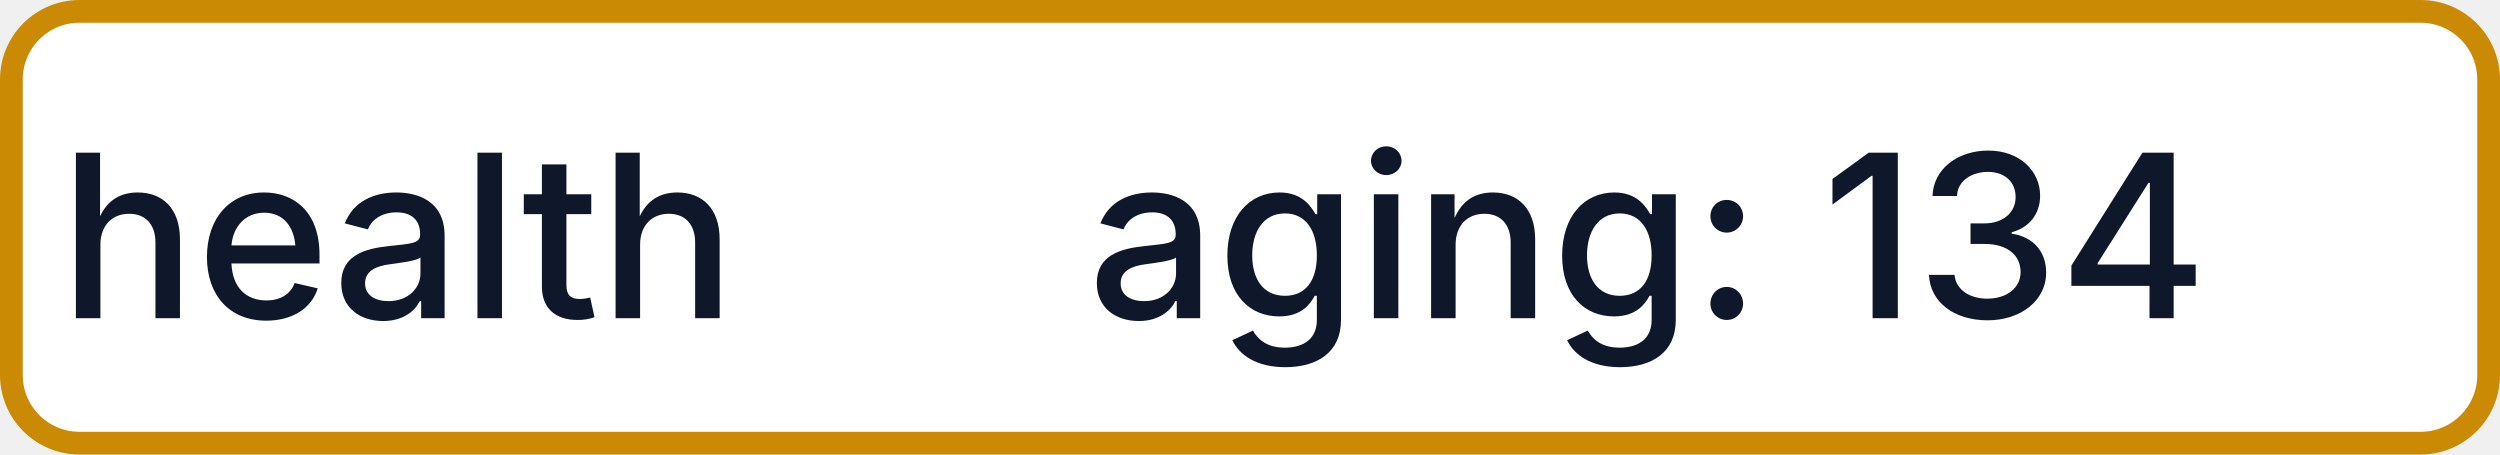
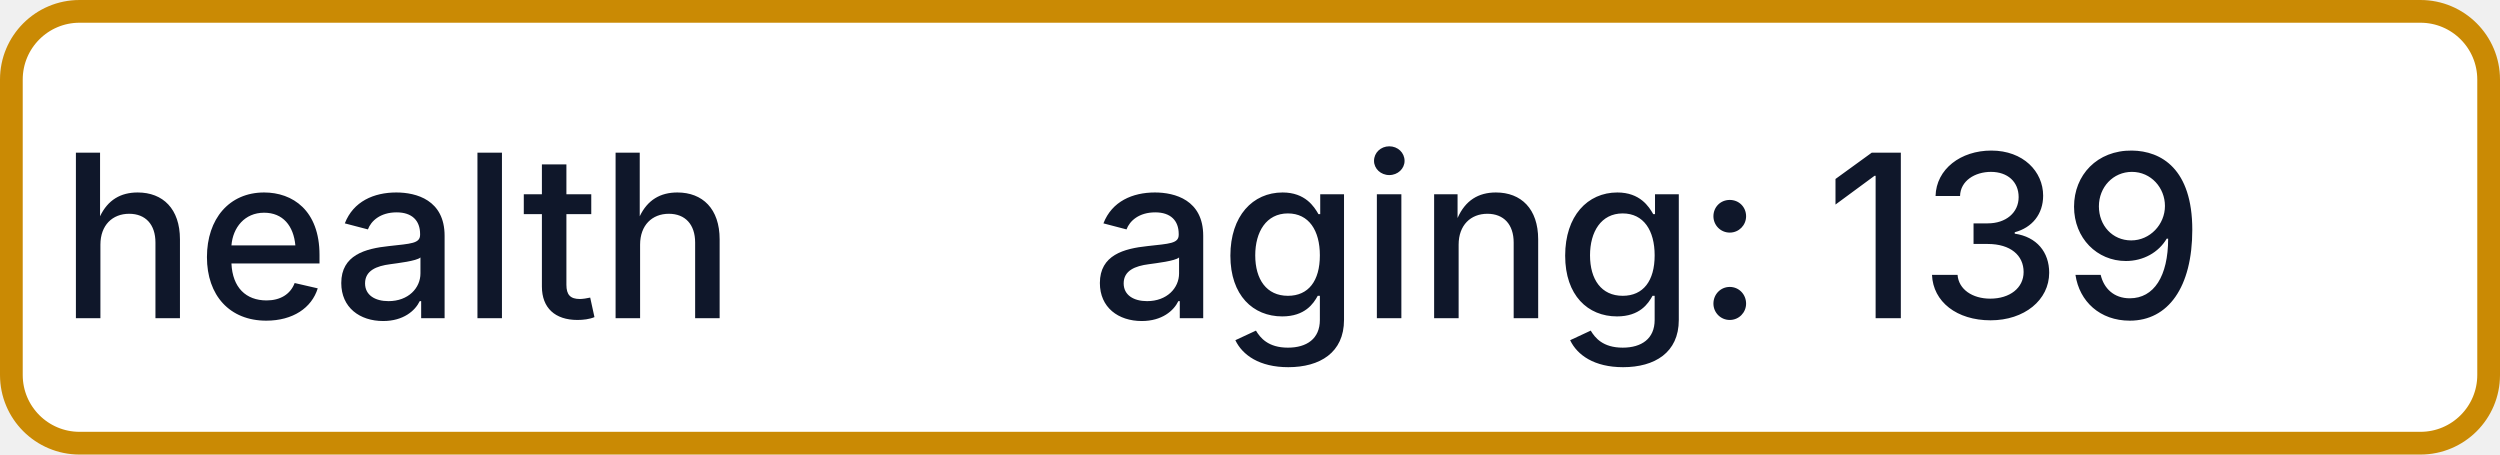
- <svg xmlns="http://www.w3.org/2000/svg" width="110" height="20" role="img" aria-label="health: aging: 134">
+ <svg xmlns="http://www.w3.org/2000/svg" width="110" height="20" role="img" aria-label="health: aging: 139">
  <rect x="0.5" y="0.5" width="109" height="19" rx="3" fill="#FFFFFF" stroke="#CA8A04" stroke-width="1" />
  <g fill="#0F172A" text-anchor="middle" font-family="-apple-system,BlinkMacSystemFont,Segoe UI,sans-serif" font-size="10" font-weight="500">
    <text x="17.5" y="14">health</text>
-     <text x="72.5" y="14" textLength="68" lengthAdjust="spacingAndGlyphs">aging: 134</text>
+     <text x="72.5" y="14" textLength="68" lengthAdjust="spacingAndGlyphs">aging: 139</text>
  </g>
</svg>
